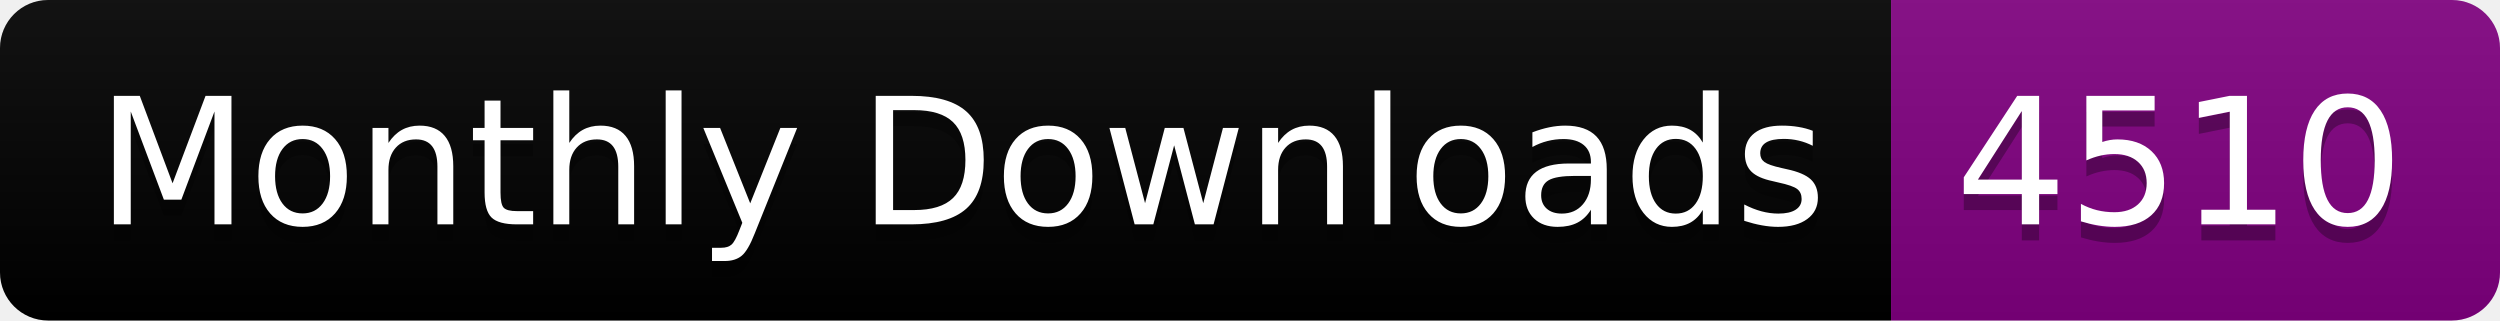
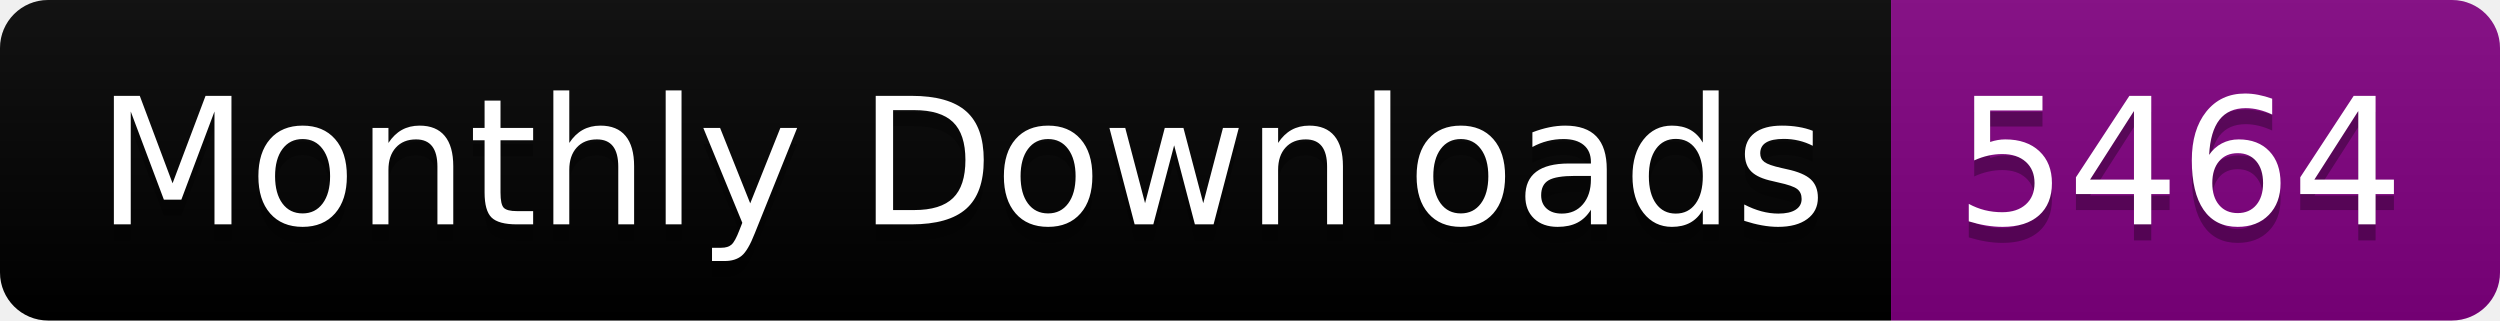
<svg xmlns="http://www.w3.org/2000/svg" width="156.0" height="20">
  <linearGradient id="smooth" x2="0" y2="100%">
    <stop offset="0" stop-color="#bbb" stop-opacity=".1" />
    <stop offset="1" stop-opacity=".1" />
  </linearGradient>
  <clipPath id="round">
    <rect width="156.0" height="20" rx="3" fill="#fff" />
  </clipPath>
  <g clip-path="url(#round)">
    <rect width="118.0" height="20" fill="black" />
    <rect x="118.0" width="38.0" height="20" fill="purple" />
    <rect width="156.0" height="20" fill="url(#smooth)" />
  </g>
  <g fill="#fff" text-anchor="middle" font-family="DejaVu Sans,Verdana,Geneva,sans-serif" font-size="110">
    <text x="600.0" y="150" fill="#010101" fill-opacity=".3" transform="scale(0.1)" textLength="1080.0" lengthAdjust="spacing">Monthly Downloads</text>
    <text x="600.0" y="140" transform="scale(0.1)" textLength="1080.0" lengthAdjust="spacing">Monthly Downloads</text>
-     <text x="1360.0" y="150" fill="#010101" fill-opacity=".3" transform="scale(0.1)" textLength="280.0" lengthAdjust="spacing">4510</text>
-     <text x="1360.0" y="140" transform="scale(0.1)" textLength="280.0" lengthAdjust="spacing">4510</text>
+     <text x="1360.0" y="150" fill="#010101" fill-opacity=".3" transform="scale(0.1)" textLength="280.0" lengthAdjust="spacing">5464</text>
+     <text x="1360.0" y="140" transform="scale(0.1)" textLength="280.0" lengthAdjust="spacing">5464</text>
  </g>
</svg>
